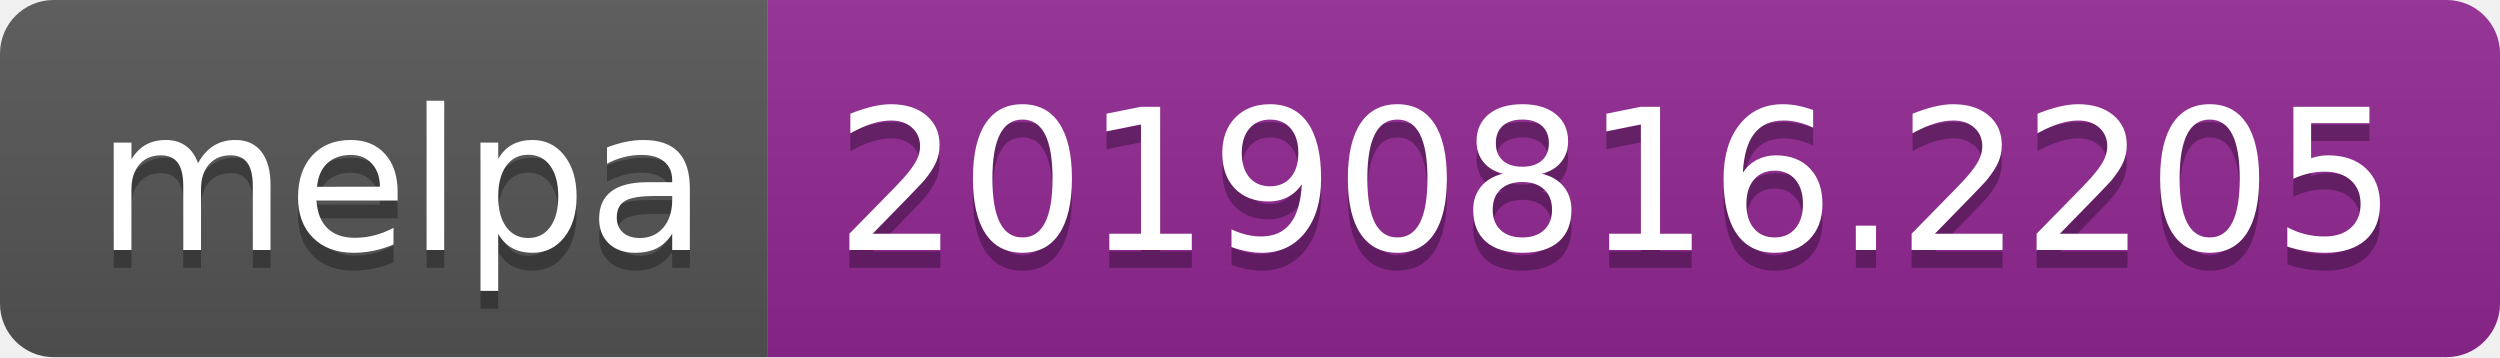
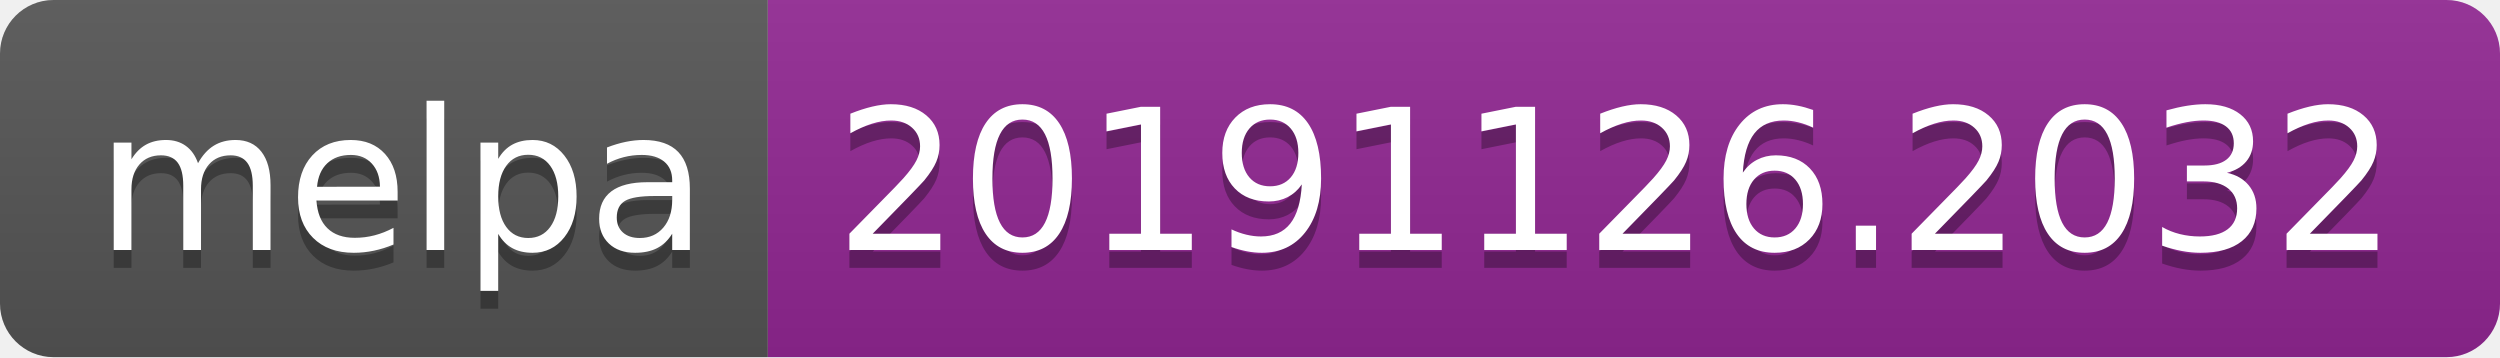
<svg xmlns="http://www.w3.org/2000/svg" width="140" height="20">
  <linearGradient id="b" x2="0" y2="100%">
    <stop offset="0" stop-color="#bbb" stop-opacity=".1" />
    <stop offset="1" stop-opacity=".1" />
  </linearGradient>
  <clipPath id="a">
    <rect width="140" height="20" rx="3" fill="#fff" />
  </clipPath>
  <g clip-path="url(#a)">
    <path fill="#555" d="M0 0h43v20H0z" />
    <path fill="#922793" d="M43 0h97v20H43z" />
    <path fill="url(#b)" d="M0 0h140v20H0z" />
  </g>
  <g fill="#fff" text-anchor="middle" font-family="DejaVu Sans,Verdana,Geneva,sans-serif" font-size="110">
    <text x="225" y="150" fill="#010101" fill-opacity=".3" transform="scale(.1)" textLength="330">melpa</text>
    <text x="225" y="140" transform="scale(.1)" textLength="330">melpa</text>
-     <text x="905" y="150" fill="#010101" fill-opacity=".3" transform="scale(.1)" textLength="870">20190816.2205</text>
-     <text x="905" y="140" transform="scale(.1)" textLength="870">20190816.2205</text>
+     <text x="905" y="150" fill="#010101" fill-opacity=".3" transform="scale(.1)" textLength="870">20191126.2032</text>
+     <text x="905" y="140" transform="scale(.1)" textLength="870">20191126.2032</text>
  </g>
</svg>
